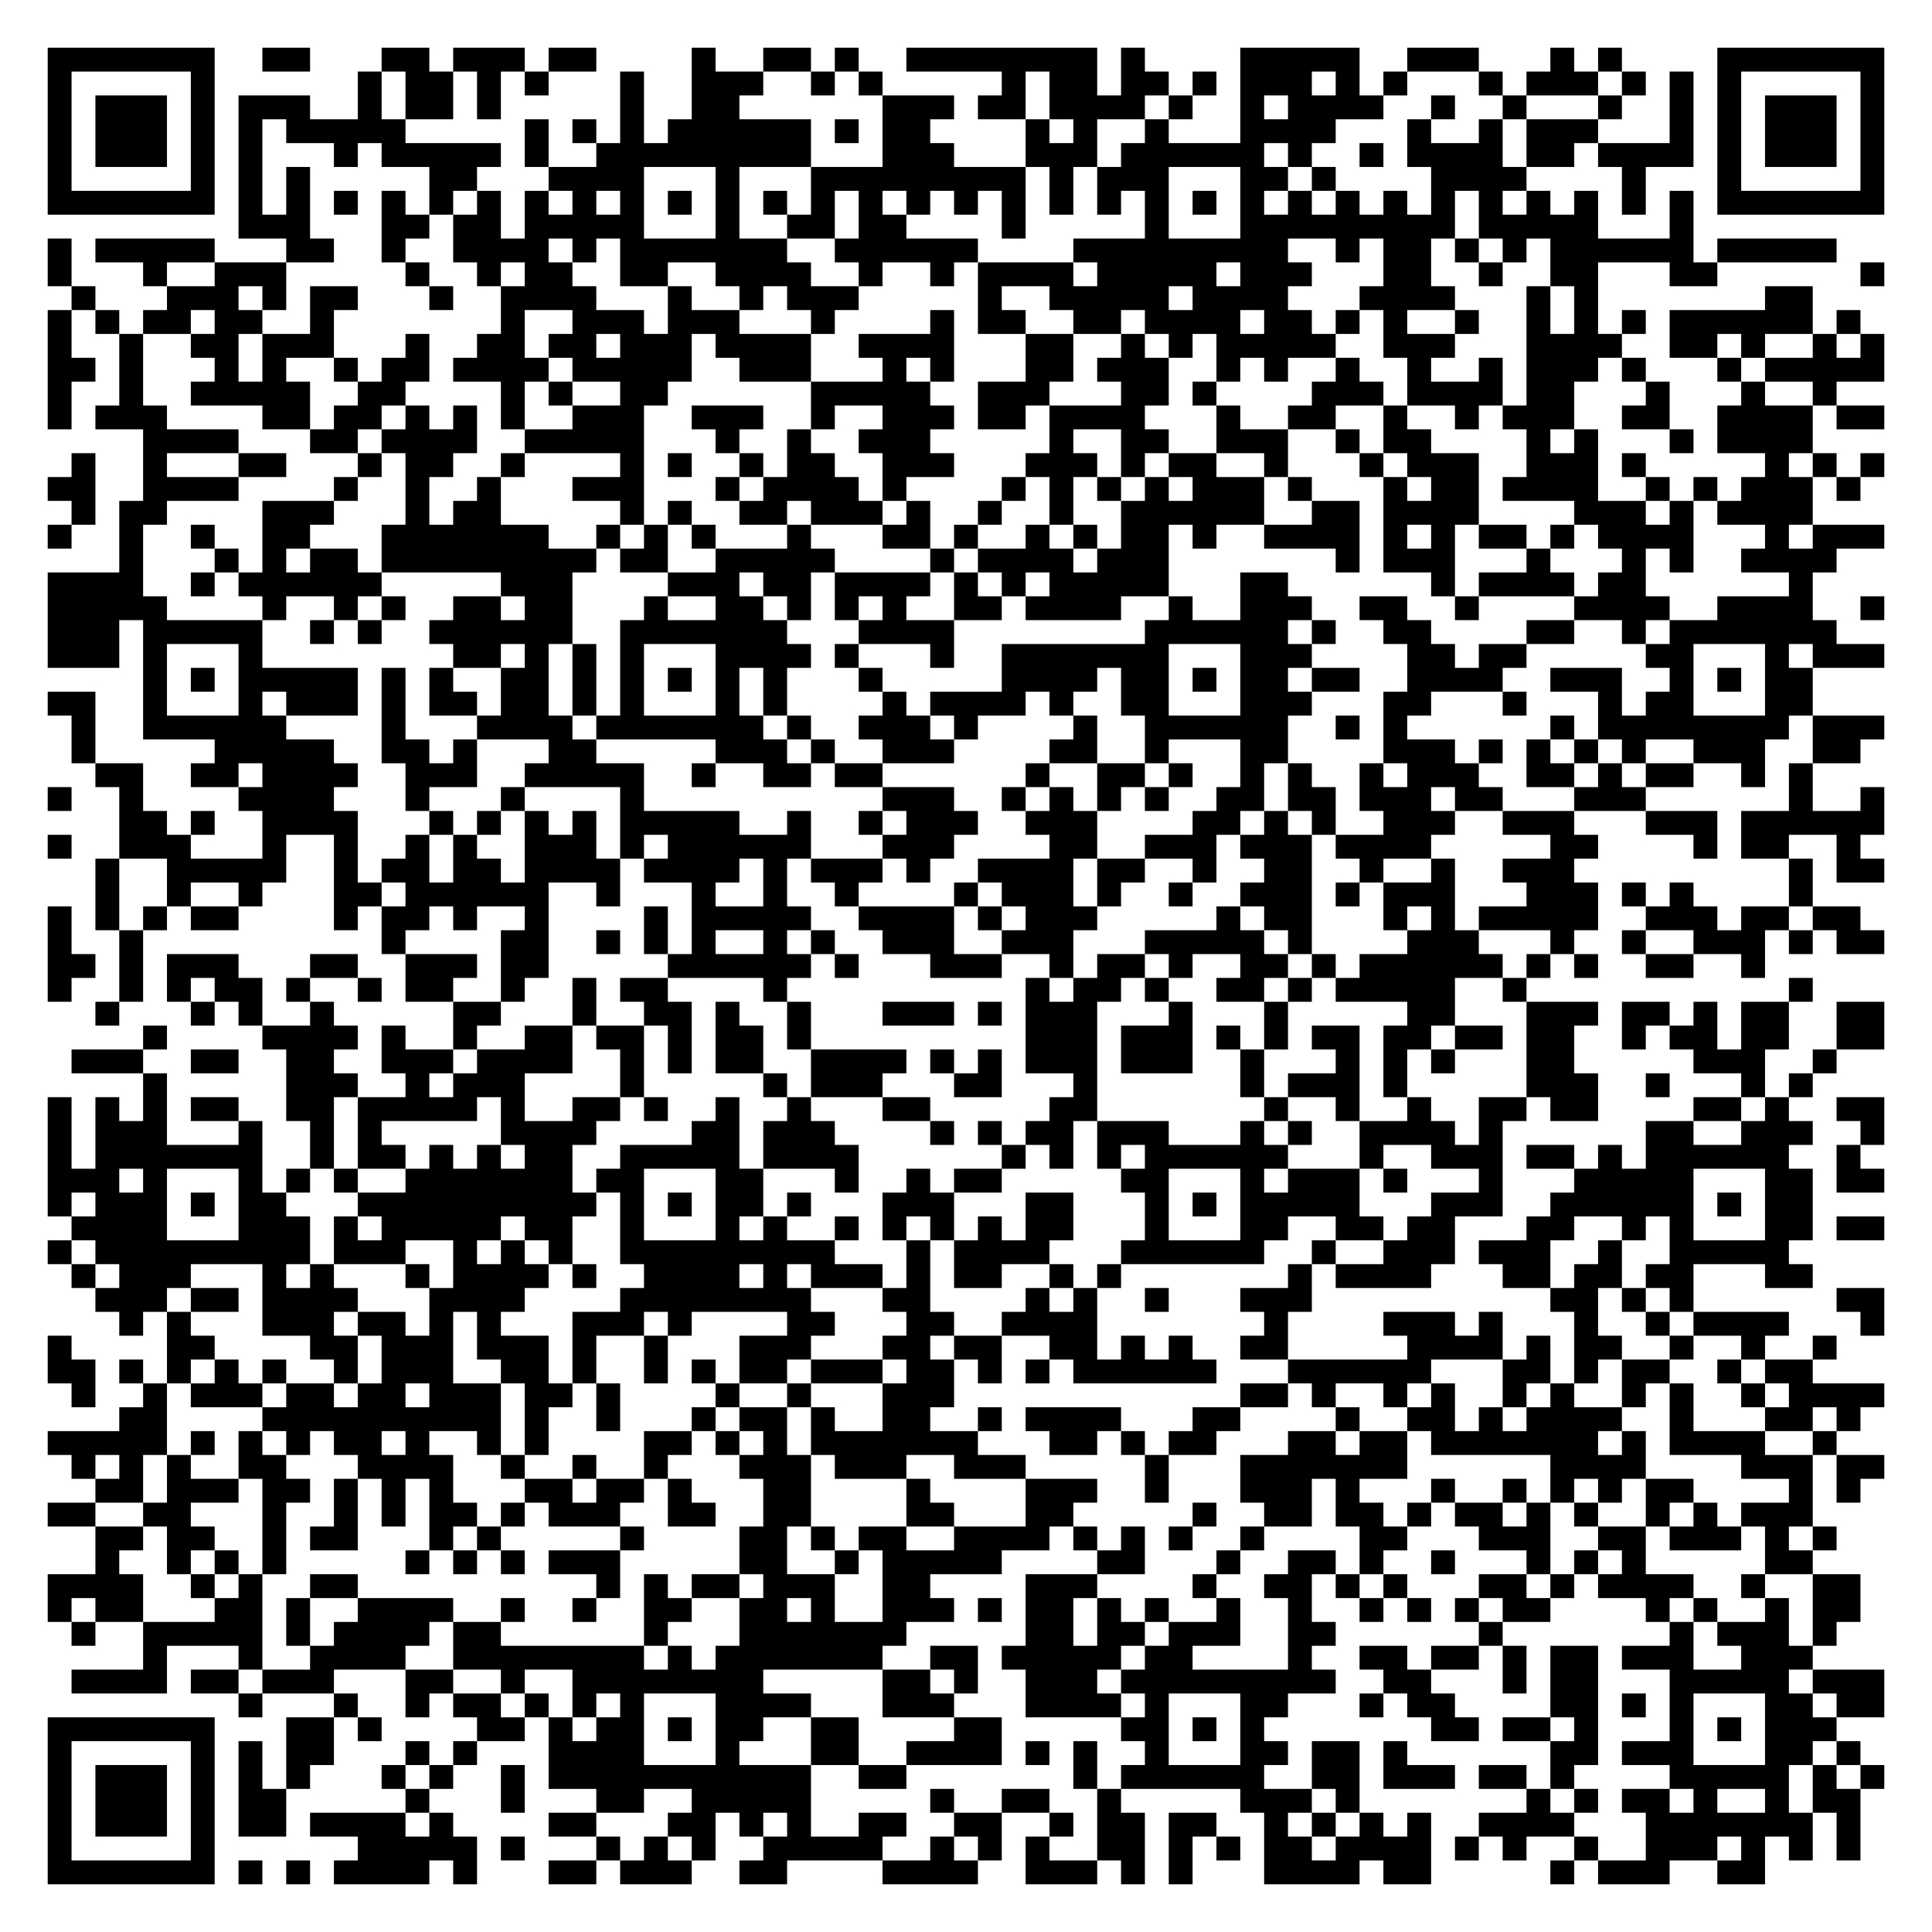
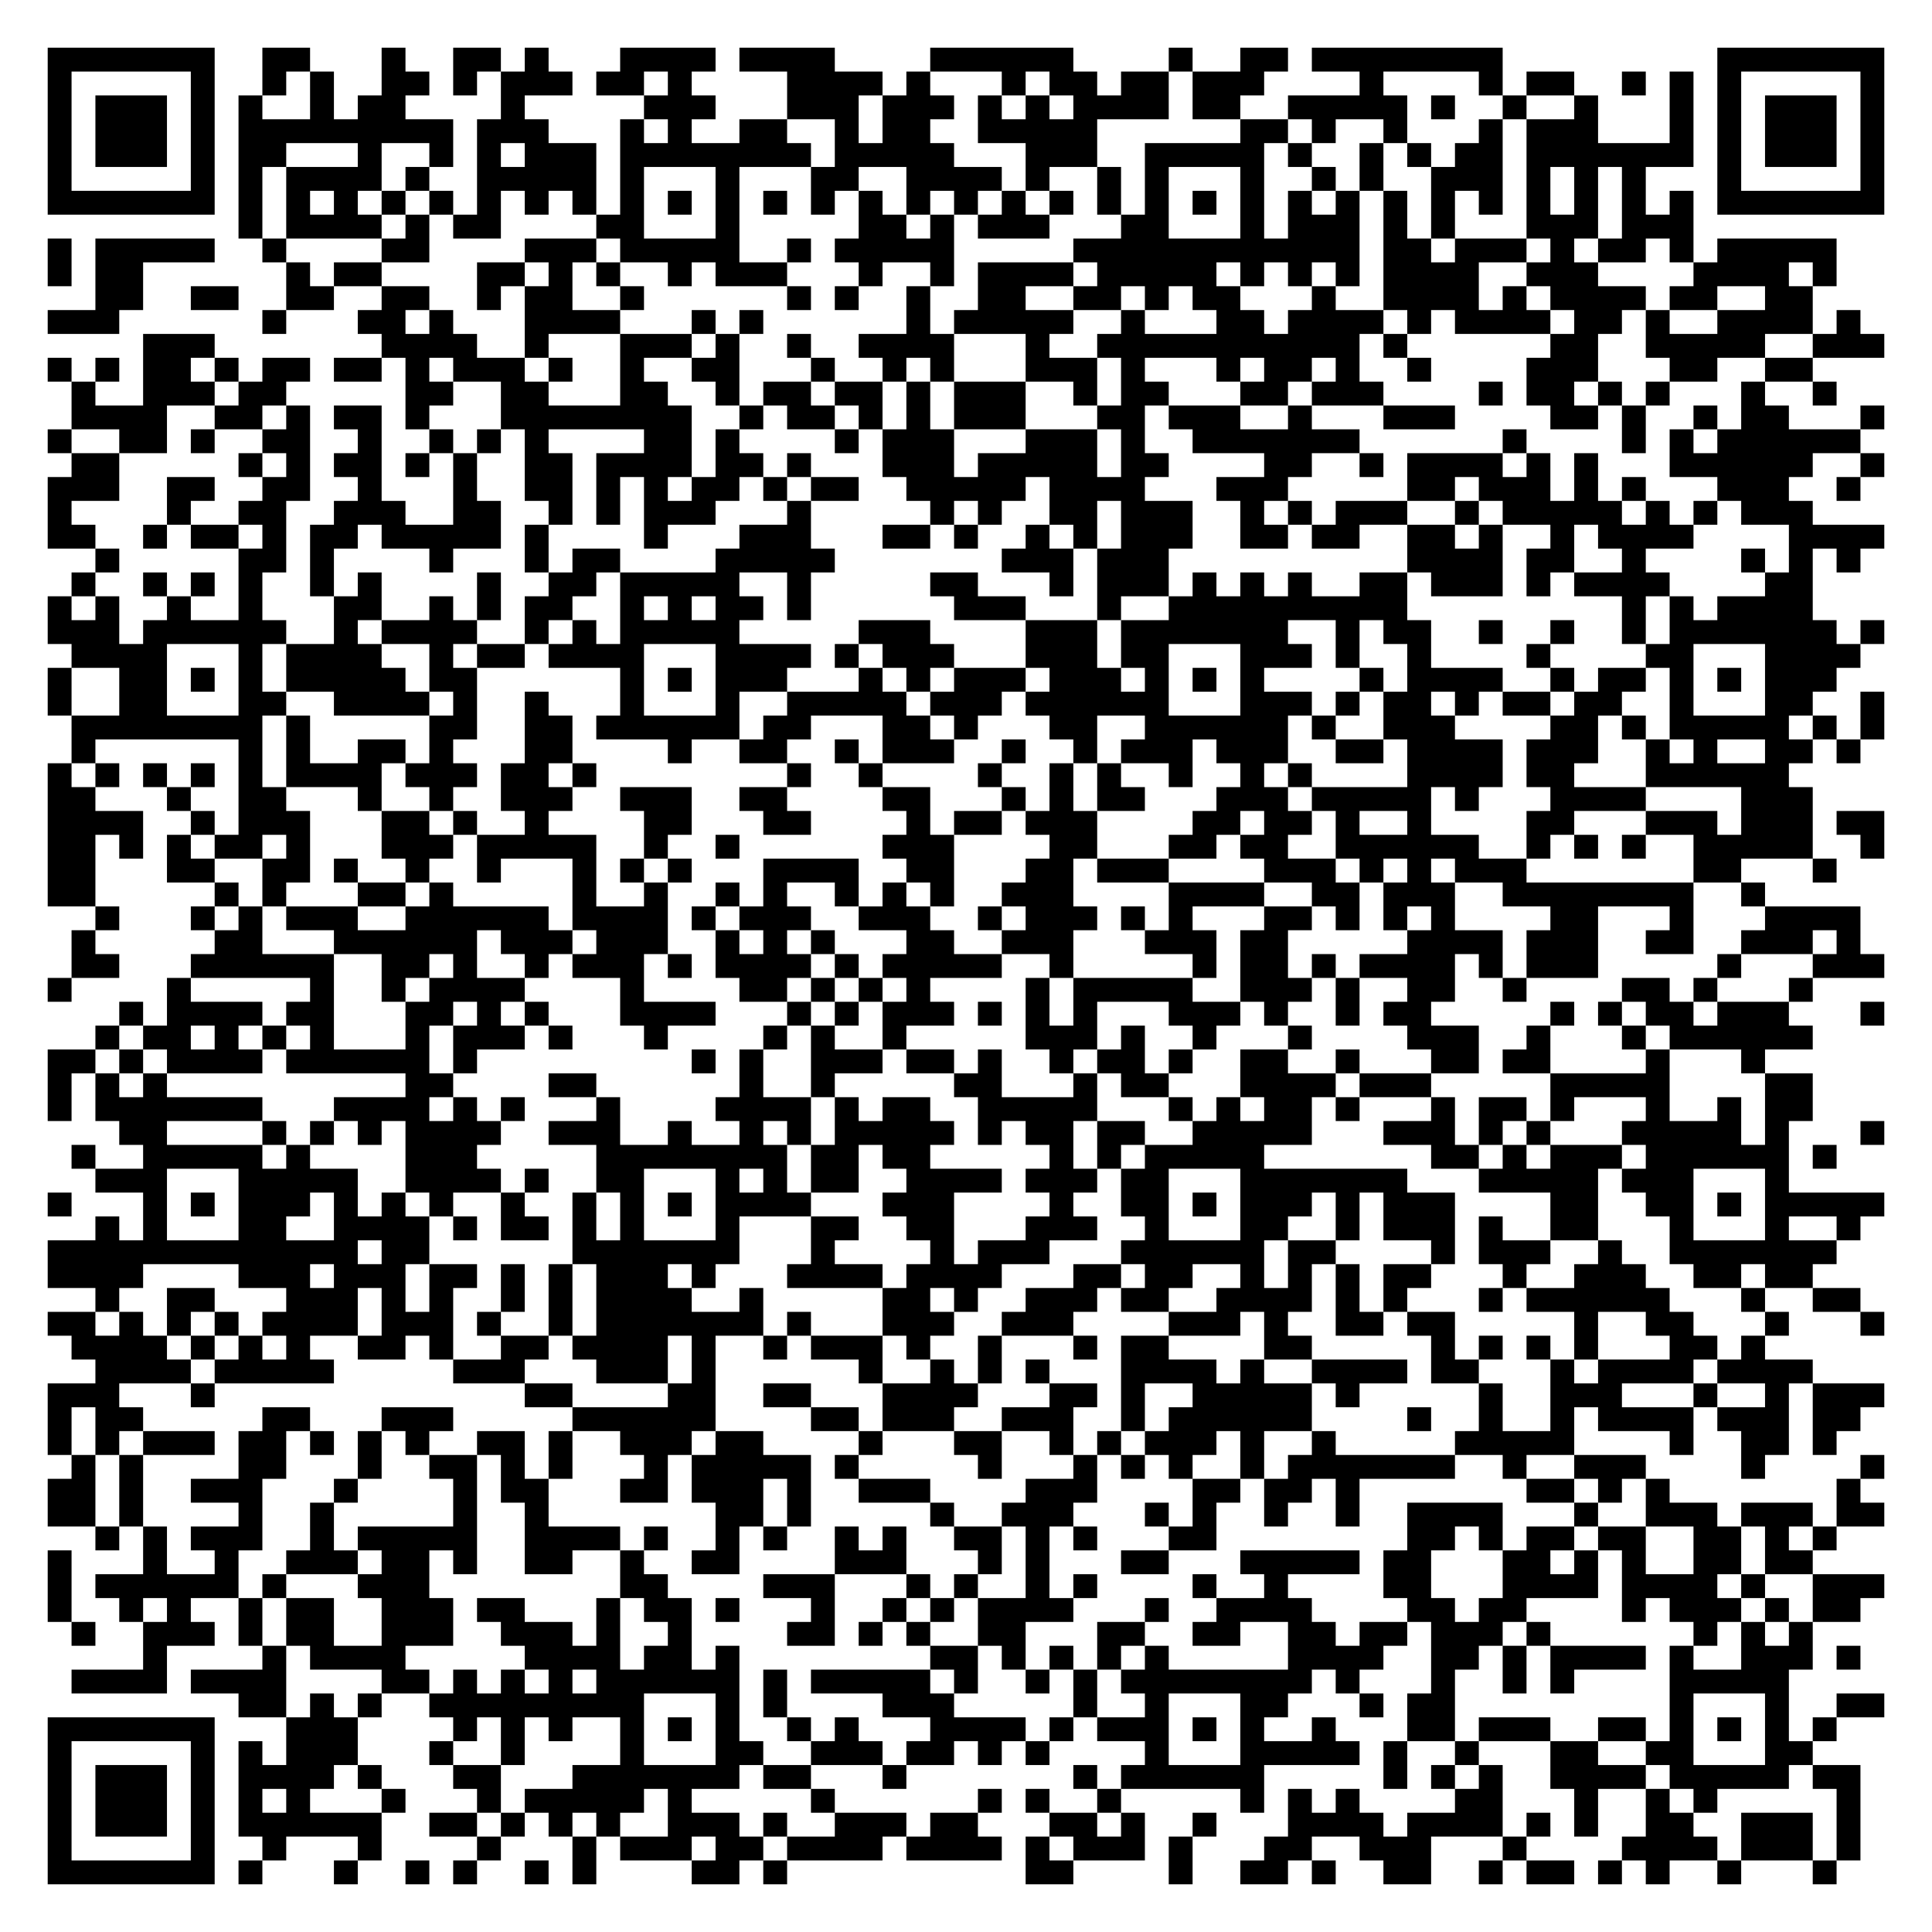
<svg xmlns="http://www.w3.org/2000/svg" width="324" height="324" class="segno">
  <g transform="scale(4)">
    <path fill="#fff" d="M0 0h81v81h-81z" />
-     <path class="qrline" stroke="#000" d="M2 2.5h7m2 0h2m3 0h2m1 0h3m1 0h2m4 0h1m2 0h2m1 0h1m2 0h8m1 0h1m4 0h5m2 0h3m3 0h1m1 0h1m4 0h7m-77 1h1m5 0h1m6 0h1m1 0h2m1 0h1m1 0h1m3 0h1m2 0h3m2 0h1m1 0h1m5 0h1m1 0h2m1 0h2m1 0h1m1 0h3m1 0h1m1 0h1m3 0h1m1 0h3m1 0h1m1 0h1m1 0h1m5 0h1m-77 1h1m1 0h3m1 0h1m1 0h3m2 0h1m1 0h2m1 0h1m5 0h1m2 0h2m6 0h3m1 0h2m1 0h4m1 0h1m2 0h1m1 0h4m2 0h1m2 0h1m3 0h1m2 0h1m1 0h1m1 0h3m1 0h1m-77 1h1m1 0h3m1 0h1m1 0h1m1 0h5m5 0h1m1 0h1m1 0h1m1 0h6m1 0h1m1 0h2m4 0h1m1 0h1m2 0h1m3 0h4m3 0h1m2 0h1m1 0h3m3 0h1m1 0h1m1 0h3m1 0h1m-77 1h1m1 0h3m1 0h1m1 0h1m3 0h1m1 0h5m1 0h1m2 0h9m3 0h3m3 0h3m1 0h6m1 0h1m2 0h1m1 0h4m1 0h2m1 0h4m1 0h1m1 0h3m1 0h1m-77 1h1m5 0h1m1 0h1m1 0h1m5 0h2m3 0h4m3 0h1m3 0h9m1 0h1m1 0h3m3 0h2m1 0h1m4 0h4m4 0h1m3 0h1m5 0h1m-77 1h7m1 0h1m1 0h1m1 0h1m1 0h1m1 0h1m1 0h1m1 0h1m1 0h1m1 0h1m1 0h1m1 0h1m1 0h1m1 0h1m1 0h1m1 0h1m1 0h1m1 0h1m1 0h1m1 0h1m1 0h1m1 0h1m1 0h1m1 0h1m1 0h1m1 0h1m1 0h1m1 0h1m1 0h1m1 0h1m1 0h1m1 0h1m1 0h7m-69 1h3m3 0h2m1 0h2m1 0h5m3 0h1m2 0h2m1 0h2m4 0h1m5 0h1m3 0h9m1 0h5m3 0h1m-69 1h1m1 0h5m3 0h2m2 0h1m2 0h4m1 0h1m1 0h7m2 0h6m4 0h9m2 0h1m1 0h2m1 0h1m1 0h1m1 0h6m1 0h5m-75 1h1m3 0h1m2 0h3m5 0h1m2 0h1m1 0h2m2 0h2m2 0h4m2 0h1m2 0h1m1 0h4m1 0h5m1 0h3m3 0h2m2 0h1m2 0h2m3 0h2m6 0h1m-76 1h1m3 0h3m1 0h1m1 0h2m3 0h1m2 0h4m3 0h1m2 0h1m1 0h3m5 0h1m2 0h5m1 0h4m3 0h4m3 0h1m1 0h1m7 0h2m-74 1h1m1 0h1m1 0h2m1 0h2m2 0h1m7 0h1m2 0h3m1 0h3m3 0h1m4 0h1m1 0h2m2 0h2m1 0h4m1 0h2m1 0h1m1 0h1m2 0h1m2 0h1m1 0h1m1 0h1m1 0h6m1 0h1m-76 1h1m2 0h1m2 0h2m1 0h3m3 0h1m2 0h2m1 0h2m1 0h3m1 0h4m2 0h4m3 0h2m2 0h1m1 0h1m1 0h5m2 0h3m3 0h4m2 0h2m1 0h1m2 0h1m1 0h1m-77 1h2m1 0h1m3 0h1m1 0h1m2 0h1m1 0h2m1 0h4m1 0h5m2 0h3m3 0h1m1 0h1m3 0h2m1 0h3m2 0h1m1 0h1m2 0h1m2 0h1m2 0h1m1 0h3m1 0h1m3 0h1m1 0h5m-77 1h1m2 0h1m2 0h5m2 0h2m4 0h1m1 0h1m2 0h2m6 0h5m2 0h3m3 0h2m1 0h1m4 0h3m1 0h4m1 0h2m3 0h1m3 0h1m2 0h1m-75 1h1m1 0h3m4 0h2m1 0h2m1 0h1m1 0h1m1 0h1m2 0h3m2 0h3m2 0h1m2 0h3m1 0h2m1 0h4m3 0h1m2 0h2m2 0h1m2 0h1m1 0h3m2 0h2m2 0h4m1 0h2m-73 1h4m3 0h2m1 0h4m2 0h5m3 0h1m2 0h1m2 0h3m5 0h1m2 0h2m2 0h3m2 0h1m1 0h2m4 0h1m1 0h1m3 0h1m1 0h4m-73 1h1m2 0h1m3 0h2m3 0h1m1 0h2m2 0h1m4 0h1m1 0h1m2 0h1m1 0h2m2 0h3m3 0h3m1 0h1m1 0h2m2 0h1m3 0h1m1 0h3m2 0h3m1 0h1m5 0h1m1 0h1m1 0h1m-77 1h2m2 0h4m4 0h1m2 0h1m2 0h1m3 0h3m3 0h1m1 0h4m1 0h1m4 0h1m1 0h1m1 0h1m1 0h1m1 0h3m1 0h1m3 0h1m1 0h2m1 0h4m2 0h1m1 0h1m1 0h3m1 0h1m-75 1h1m1 0h2m4 0h3m3 0h1m1 0h2m5 0h1m1 0h1m2 0h2m1 0h3m1 0h1m2 0h1m2 0h1m2 0h6m2 0h2m1 0h4m4 0h3m1 0h1m1 0h4m-74 1h1m2 0h1m2 0h1m2 0h2m3 0h7m2 0h1m1 0h1m1 0h1m3 0h1m3 0h2m1 0h1m2 0h1m1 0h1m1 0h2m1 0h1m2 0h4m1 0h1m1 0h1m1 0h2m1 0h1m1 0h4m3 0h1m1 0h3m-74 1h1m3 0h1m1 0h1m1 0h2m1 0h9m1 0h2m2 0h5m4 0h1m1 0h4m1 0h3m7 0h1m1 0h3m3 0h1m3 0h1m1 0h1m2 0h4m-75 1h4m2 0h1m1 0h6m5 0h3m4 0h3m1 0h2m1 0h4m1 0h1m1 0h1m1 0h5m3 0h2m6 0h1m1 0h4m1 0h2m6 0h1m-74 1h5m4 0h1m2 0h1m1 0h1m2 0h2m1 0h2m3 0h1m2 0h2m1 0h1m1 0h1m1 0h1m2 0h2m1 0h4m2 0h1m2 0h3m2 0h2m2 0h1m4 0h4m2 0h4m2 0h1m-77 1h3m1 0h5m2 0h1m1 0h1m2 0h6m2 0h7m3 0h4m8 0h6m1 0h1m2 0h2m4 0h2m2 0h1m1 0h7m-75 1h3m1 0h1m3 0h1m8 0h2m1 0h1m1 0h1m1 0h1m3 0h4m1 0h1m3 0h1m2 0h7m3 0h3m4 0h2m1 0h2m5 0h2m3 0h1m1 0h3m-73 1h1m1 0h1m1 0h5m1 0h1m1 0h1m2 0h2m1 0h1m1 0h1m1 0h1m1 0h1m1 0h1m3 0h1m5 0h4m1 0h2m1 0h1m1 0h2m1 0h2m2 0h4m2 0h3m2 0h1m1 0h1m1 0h2m-74 1h2m2 0h1m3 0h1m1 0h3m1 0h1m1 0h2m1 0h2m1 0h1m1 0h1m3 0h1m1 0h1m4 0h1m1 0h4m1 0h1m2 0h2m3 0h3m3 0h2m3 0h1m3 0h1m1 0h2m3 0h2m-73 1h1m2 0h6m4 0h1m3 0h4m1 0h7m1 0h1m2 0h3m1 0h1m4 0h1m2 0h6m2 0h1m1 0h1m6 0h1m1 0h8m1 0h3m-76 1h1m5 0h5m2 0h2m1 0h1m3 0h2m5 0h3m1 0h1m2 0h3m4 0h2m2 0h1m3 0h2m4 0h3m1 0h1m1 0h1m1 0h1m1 0h1m2 0h3m2 0h2m-74 1h2m2 0h2m1 0h4m2 0h3m2 0h5m2 0h1m2 0h2m1 0h2m6 0h1m2 0h2m1 0h1m2 0h1m1 0h1m2 0h1m1 0h3m2 0h2m1 0h1m1 0h2m2 0h1m1 0h1m-74 1h1m2 0h1m4 0h4m3 0h1m3 0h1m4 0h1m10 0h3m2 0h1m1 0h1m1 0h1m1 0h1m2 0h2m1 0h2m1 0h3m1 0h2m3 0h3m6 0h1m2 0h1m-74 1h2m1 0h1m2 0h4m3 0h1m1 0h1m1 0h1m1 0h1m1 0h5m2 0h1m2 0h1m1 0h3m2 0h3m4 0h2m1 0h1m1 0h1m2 0h3m2 0h3m3 0h3m1 0h6m-77 1h1m2 0h3m3 0h1m2 0h1m2 0h1m1 0h1m2 0h3m1 0h1m1 0h6m3 0h3m4 0h2m2 0h3m1 0h3m1 0h4m5 0h2m4 0h1m1 0h2m2 0h1m-74 1h1m2 0h5m2 0h1m1 0h2m1 0h2m1 0h4m1 0h4m1 0h1m1 0h3m1 0h1m2 0h4m1 0h2m2 0h1m2 0h2m2 0h1m2 0h1m2 0h3m9 0h1m1 0h2m-75 1h1m2 0h1m2 0h1m3 0h2m1 0h6m2 0h1m3 0h1m2 0h1m2 0h1m4 0h1m1 0h3m1 0h1m2 0h1m2 0h3m1 0h1m1 0h3m3 0h3m1 0h1m1 0h1m4 0h1m-74 1h1m1 0h1m1 0h1m1 0h2m4 0h1m1 0h2m1 0h1m2 0h1m4 0h1m1 0h5m2 0h4m1 0h1m1 0h3m5 0h1m1 0h2m3 0h1m1 0h1m1 0h5m2 0h3m1 0h2m1 0h2m-76 1h1m2 0h1m10 0h1m4 0h2m2 0h1m1 0h1m1 0h1m2 0h1m1 0h1m2 0h3m2 0h3m3 0h5m1 0h1m4 0h3m3 0h1m2 0h1m2 0h3m1 0h1m1 0h2m-77 1h2m1 0h1m1 0h3m3 0h2m2 0h3m1 0h2m5 0h6m1 0h1m3 0h3m2 0h1m1 0h2m1 0h1m2 0h2m1 0h1m1 0h6m1 0h1m1 0h1m2 0h2m2 0h1m-72 1h1m2 0h1m1 0h1m1 0h2m1 0h1m2 0h1m1 0h2m2 0h1m2 0h1m1 0h2m4 0h1m10 0h1m1 0h2m1 0h1m2 0h2m1 0h1m1 0h5m2 0h1m11 0h1m-72 1h1m3 0h1m1 0h1m2 0h1m5 0h2m3 0h1m2 0h2m1 0h1m2 0h1m3 0h3m1 0h1m1 0h3m3 0h1m3 0h1m5 0h2m3 0h3m1 0h2m1 0h1m1 0h2m2 0h2m-73 1h1m4 0h4m1 0h1m2 0h1m2 0h2m1 0h2m1 0h1m1 0h2m1 0h1m9 0h3m1 0h3m1 0h1m1 0h1m1 0h2m1 0h2m1 0h2m1 0h2m2 0h1m1 0h2m1 0h2m2 0h2m-76 1h3m2 0h2m2 0h2m2 0h3m1 0h4m2 0h1m1 0h1m1 0h2m2 0h4m1 0h1m1 0h1m1 0h3m1 0h3m2 0h1m3 0h1m1 0h1m1 0h1m3 0h2m5 0h3m2 0h1m-71 1h1m5 0h3m2 0h1m1 0h3m4 0h1m5 0h1m1 0h3m3 0h2m3 0h1m6 0h1m1 0h3m1 0h1m5 0h3m2 0h1m3 0h1m1 0h1m-74 1h1m1 0h1m1 0h1m1 0h2m2 0h2m1 0h5m1 0h1m2 0h2m1 0h1m2 0h1m2 0h1m3 0h2m5 0h2m7 0h1m2 0h1m2 0h1m2 0h2m1 0h2m4 0h2m1 0h1m2 0h2m-77 1h1m1 0h3m3 0h1m2 0h1m1 0h1m5 0h4m4 0h2m1 0h3m4 0h1m1 0h1m1 0h2m1 0h3m3 0h1m1 0h1m2 0h4m1 0h1m6 0h2m2 0h3m2 0h1m-77 1h1m1 0h7m2 0h1m1 0h2m1 0h1m1 0h1m1 0h2m2 0h5m1 0h4m6 0h1m1 0h1m1 0h1m1 0h6m3 0h1m2 0h3m1 0h2m1 0h1m1 0h6m2 0h1m-76 1h3m1 0h1m3 0h1m1 0h1m1 0h1m2 0h7m1 0h2m3 0h2m3 0h1m2 0h1m1 0h2m5 0h2m3 0h1m1 0h3m1 0h1m3 0h1m3 0h5m3 0h2m1 0h2m-77 1h1m1 0h3m1 0h1m1 0h2m3 0h10m1 0h1m1 0h1m1 0h2m1 0h1m3 0h3m3 0h2m3 0h1m1 0h1m1 0h5m3 0h3m2 0h6m1 0h1m1 0h2m-73 1h4m3 0h3m1 0h1m1 0h5m1 0h2m2 0h1m3 0h1m1 0h1m2 0h1m1 0h1m1 0h1m1 0h1m1 0h2m3 0h1m3 0h2m2 0h2m1 0h2m3 0h2m2 0h1m1 0h1m3 0h2m1 0h2m-77 1h1m1 0h9m1 0h3m2 0h1m1 0h1m1 0h1m2 0h9m3 0h1m1 0h4m3 0h6m2 0h1m2 0h3m1 0h3m2 0h1m2 0h5m-72 1h1m1 0h3m3 0h1m1 0h1m3 0h1m1 0h4m1 0h1m2 0h4m1 0h1m1 0h3m1 0h1m1 0h2m2 0h1m1 0h1m7 0h1m1 0h4m3 0h2m1 0h2m1 0h2m3 0h2m-72 1h3m1 0h2m1 0h4m3 0h4m4 0h8m3 0h2m4 0h1m1 0h1m2 0h1m3 0h3m10 0h2m1 0h1m1 0h1m6 0h2m-74 1h1m1 0h1m3 0h3m1 0h2m1 0h1m1 0h1m3 0h3m1 0h1m4 0h2m3 0h2m2 0h4m7 0h1m4 0h3m1 0h1m3 0h1m2 0h1m1 0h4m3 0h1m-77 1h1m4 0h2m4 0h2m1 0h3m1 0h3m1 0h1m2 0h1m3 0h3m3 0h2m1 0h2m2 0h2m1 0h1m1 0h1m2 0h2m5 0h4m1 0h1m1 0h2m2 0h1m2 0h1m2 0h1m-75 1h2m1 0h1m1 0h1m1 0h1m1 0h1m2 0h1m1 0h3m2 0h2m1 0h1m2 0h1m1 0h1m1 0h2m1 0h3m1 0h2m1 0h1m1 0h1m1 0h6m3 0h6m3 0h2m1 0h1m1 0h2m2 0h1m1 0h2m-73 1h1m2 0h1m1 0h3m1 0h2m1 0h2m1 0h3m1 0h2m1 0h1m4 0h1m2 0h1m3 0h3m12 0h2m1 0h1m2 0h1m1 0h1m2 0h1m1 0h1m2 0h1m1 0h1m2 0h1m1 0h4m-74 1h2m4 0h10m1 0h1m2 0h1m3 0h1m1 0h2m1 0h1m2 0h2m2 0h1m1 0h4m3 0h2m4 0h1m2 0h2m1 0h1m1 0h4m2 0h1m3 0h2m1 0h1m-76 1h5m1 0h1m1 0h1m1 0h1m1 0h2m1 0h1m2 0h1m1 0h1m4 0h2m1 0h1m1 0h1m1 0h7m3 0h2m1 0h1m1 0h2m3 0h2m1 0h2m1 0h7m1 0h1m1 0h4m2 0h1m-74 1h1m1 0h1m1 0h1m2 0h2m3 0h4m2 0h1m2 0h1m2 0h1m3 0h3m1 0h3m2 0h3m5 0h1m3 0h7m6 0h4m4 0h3m1 0h2m-75 1h2m1 0h3m1 0h2m1 0h1m1 0h1m1 0h1m3 0h2m1 0h2m1 0h1m3 0h2m4 0h1m4 0h3m2 0h1m3 0h3m1 0h1m3 0h1m2 0h1m1 0h1m1 0h1m1 0h2m4 0h1m1 0h1m-76 1h2m2 0h2m3 0h1m2 0h1m1 0h1m1 0h2m1 0h1m1 0h3m2 0h2m2 0h2m4 0h2m3 0h2m5 0h1m2 0h2m1 0h2m1 0h1m1 0h2m1 0h1m1 0h1m2 0h1m1 0h1m1 0h3m-72 1h2m1 0h2m2 0h1m1 0h2m3 0h1m1 0h1m5 0h1m4 0h2m1 0h1m1 0h2m2 0h4m1 0h1m1 0h1m1 0h1m2 0h1m4 0h2m3 0h3m2 0h2m1 0h3m1 0h1m1 0h1m-73 1h1m2 0h1m1 0h1m1 0h1m5 0h1m1 0h1m1 0h1m1 0h3m5 0h2m2 0h1m1 0h5m4 0h2m3 0h1m2 0h2m1 0h1m2 0h1m3 0h1m1 0h1m1 0h1m5 0h2m-74 1h4m2 0h1m1 0h1m2 0h2m10 0h1m1 0h1m1 0h2m1 0h3m2 0h2m4 0h3m4 0h1m2 0h2m1 0h1m1 0h1m3 0h2m1 0h1m1 0h4m2 0h1m2 0h2m-76 1h1m1 0h2m3 0h2m1 0h1m2 0h4m2 0h1m2 0h1m2 0h2m2 0h2m1 0h1m2 0h3m1 0h1m1 0h2m1 0h1m1 0h1m2 0h1m2 0h1m2 0h1m1 0h1m1 0h1m1 0h2m4 0h1m1 0h1m2 0h1m1 0h2m-75 1h1m2 0h5m1 0h1m1 0h4m1 0h2m6 0h1m3 0h7m5 0h2m1 0h2m1 0h3m2 0h2m6 0h1m7 0h1m1 0h3m1 0h1m-71 1h1m3 0h1m2 0h4m2 0h8m1 0h1m1 0h7m2 0h2m1 0h5m1 0h2m4 0h1m2 0h2m1 0h2m1 0h1m1 0h2m1 0h3m2 0h3m-73 1h4m1 0h2m1 0h3m3 0h2m2 0h1m2 0h8m5 0h2m1 0h1m2 0h3m1 0h9m2 0h2m3 0h1m1 0h2m3 0h5m1 0h3m-69 1h1m3 0h1m2 0h1m1 0h2m1 0h1m1 0h1m1 0h1m3 0h4m3 0h3m3 0h4m1 0h1m3 0h2m3 0h1m1 0h2m4 0h2m1 0h1m1 0h1m3 0h2m1 0h2m-77 1h7m3 0h2m1 0h1m4 0h2m1 0h1m1 0h2m1 0h1m1 0h2m2 0h2m4 0h2m5 0h2m1 0h1m1 0h1m7 0h2m1 0h2m1 0h1m3 0h1m1 0h1m1 0h3m-75 1h1m5 0h1m1 0h1m1 0h2m3 0h1m1 0h1m3 0h4m3 0h1m3 0h2m2 0h4m1 0h1m1 0h1m2 0h1m3 0h2m1 0h2m1 0h1m6 0h2m1 0h3m3 0h2m1 0h1m-76 1h1m1 0h3m1 0h1m1 0h1m1 0h1m3 0h1m1 0h1m2 0h1m1 0h11m2 0h2m7 0h1m1 0h6m2 0h2m1 0h3m1 0h2m1 0h1m4 0h5m1 0h1m1 0h1m-77 1h1m1 0h3m1 0h1m1 0h2m5 0h1m3 0h1m3 0h2m2 0h5m5 0h1m2 0h2m2 0h1m5 0h3m1 0h1m7 0h1m1 0h1m1 0h2m1 0h1m2 0h1m1 0h2m-76 1h1m1 0h3m1 0h1m1 0h2m1 0h4m1 0h1m4 0h2m3 0h2m1 0h1m1 0h1m2 0h2m2 0h2m2 0h1m1 0h2m1 0h2m2 0h1m1 0h1m1 0h1m1 0h1m2 0h4m3 0h7m1 0h1m-76 1h1m5 0h1m6 0h5m1 0h1m3 0h1m1 0h1m1 0h1m2 0h5m2 0h1m1 0h1m1 0h1m2 0h2m1 0h1m1 0h1m1 0h2m1 0h4m1 0h1m1 0h1m2 0h1m2 0h3m1 0h1m1 0h1m1 0h1m-76 1h7m1 0h1m1 0h1m1 0h4m1 0h1m3 0h2m1 0h3m2 0h2m4 0h4m2 0h3m1 0h1m1 0h1m3 0h4m1 0h2m5 0h1m1 0h3m2 0h2" />
+     <path class="qrline" stroke="#000" d="M2 2.5h7m2 0h2m3 0h1m2 0h2m1 0h1m3 0h4m1 0h4m4 0h6m4 0h1m2 0h2m1 0h8m9 0h7m-77 1h1m5 0h1m2 0h1m1 0h1m2 0h2m1 0h1m1 0h3m1 0h2m1 0h1m4 0h4m1 0h1m3 0h1m1 0h2m1 0h2m1 0h3m4 0h1m4 0h1m1 0h2m2 0h1m1 0h1m1 0h1m5 0h1m-77 1h1m1 0h3m1 0h1m1 0h1m2 0h1m1 0h2m4 0h1m5 0h3m3 0h3m1 0h3m1 0h1m1 0h1m1 0h4m1 0h2m2 0h5m1 0h1m2 0h1m2 0h1m3 0h1m1 0h1m1 0h3m1 0h1m-77 1h1m1 0h3m1 0h1m1 0h9m1 0h3m3 0h1m1 0h1m2 0h2m2 0h1m1 0h2m2 0h5m6 0h2m1 0h1m2 0h1m3 0h1m1 0h3m3 0h1m1 0h1m1 0h3m1 0h1m-77 1h1m1 0h3m1 0h1m1 0h2m3 0h1m2 0h1m1 0h1m1 0h3m1 0h8m1 0h5m3 0h3m2 0h5m1 0h1m2 0h1m1 0h1m1 0h2m1 0h7m1 0h1m1 0h3m1 0h1m-77 1h1m5 0h1m1 0h1m1 0h4m1 0h1m2 0h5m1 0h1m3 0h1m3 0h2m2 0h4m1 0h1m2 0h1m1 0h1m3 0h1m2 0h1m1 0h1m2 0h3m1 0h1m1 0h1m1 0h1m3 0h1m5 0h1m-77 1h7m1 0h1m1 0h1m1 0h1m1 0h1m1 0h1m1 0h1m1 0h1m1 0h1m1 0h1m1 0h1m1 0h1m1 0h1m1 0h1m1 0h1m1 0h1m1 0h1m1 0h1m1 0h1m1 0h1m1 0h1m1 0h1m1 0h1m1 0h1m1 0h1m1 0h1m1 0h1m1 0h1m1 0h1m1 0h1m1 0h1m1 0h1m1 0h7m-69 1h1m1 0h4m1 0h1m1 0h2m4 0h2m3 0h1m5 0h2m1 0h1m1 0h3m3 0h2m3 0h1m1 0h3m1 0h1m1 0h1m3 0h3m1 0h3m-69 1h1m1 0h5m2 0h1m4 0h2m4 0h3m1 0h5m2 0h1m1 0h5m5 0h12m1 0h2m1 0h3m1 0h1m1 0h2m1 0h1m1 0h5m-75 1h1m1 0h2m6 0h1m1 0h2m4 0h2m1 0h1m1 0h1m2 0h1m1 0h3m3 0h1m2 0h1m1 0h4m1 0h5m1 0h1m1 0h1m1 0h1m1 0h4m2 0h3m4 0h4m1 0h1m-73 1h2m2 0h2m2 0h2m2 0h2m2 0h1m1 0h2m2 0h1m6 0h1m1 0h1m2 0h1m2 0h2m2 0h2m1 0h1m1 0h2m3 0h1m2 0h4m1 0h1m1 0h4m1 0h2m2 0h2m-74 1h3m6 0h1m3 0h2m1 0h1m3 0h4m3 0h1m1 0h1m6 0h1m1 0h5m2 0h1m3 0h2m1 0h4m1 0h1m1 0h4m1 0h2m1 0h1m2 0h4m1 0h1m-72 1h3m7 0h4m2 0h1m3 0h3m1 0h1m2 0h1m2 0h4m3 0h1m2 0h11m1 0h1m6 0h2m2 0h5m2 0h3m-77 1h1m1 0h1m1 0h2m1 0h1m1 0h2m1 0h2m1 0h1m1 0h3m1 0h1m2 0h1m2 0h2m3 0h1m2 0h1m1 0h1m3 0h3m1 0h1m3 0h1m1 0h2m1 0h1m2 0h1m4 0h3m3 0h2m2 0h2m-73 1h1m2 0h3m1 0h2m5 0h2m2 0h2m3 0h2m2 0h1m1 0h2m1 0h2m1 0h1m1 0h3m2 0h1m1 0h2m3 0h2m1 0h3m4 0h1m1 0h2m1 0h1m1 0h1m3 0h1m2 0h1m-74 1h4m2 0h2m1 0h1m1 0h2m1 0h1m3 0h8m2 0h1m1 0h2m1 0h1m1 0h1m1 0h3m3 0h2m1 0h3m2 0h1m3 0h3m4 0h2m1 0h1m2 0h1m1 0h2m3 0h1m-77 1h1m2 0h2m1 0h1m2 0h2m2 0h1m2 0h1m1 0h1m1 0h1m4 0h2m1 0h1m4 0h1m1 0h3m3 0h3m1 0h1m2 0h7m6 0h1m4 0h1m1 0h1m1 0h6m-75 1h2m5 0h1m1 0h1m1 0h2m1 0h1m1 0h1m2 0h2m1 0h4m1 0h2m1 0h1m3 0h3m1 0h5m1 0h2m4 0h2m2 0h1m1 0h4m1 0h1m1 0h1m3 0h6m2 0h1m-77 1h3m2 0h2m2 0h2m2 0h1m3 0h1m2 0h2m1 0h1m1 0h1m1 0h2m1 0h1m1 0h2m2 0h5m1 0h4m3 0h3m5 0h2m1 0h3m1 0h1m1 0h1m3 0h3m2 0h1m-76 1h1m4 0h1m2 0h2m2 0h3m2 0h2m2 0h1m1 0h1m1 0h3m3 0h1m5 0h1m1 0h1m2 0h2m1 0h3m2 0h1m1 0h1m1 0h3m2 0h1m1 0h5m1 0h1m1 0h1m1 0h3m-74 1h2m2 0h1m1 0h2m1 0h1m1 0h2m1 0h5m1 0h1m4 0h1m3 0h3m3 0h2m1 0h1m2 0h1m1 0h1m1 0h3m2 0h2m1 0h2m2 0h2m1 0h1m2 0h1m1 0h4m4 0h4m-75 1h1m5 0h2m1 0h1m4 0h1m3 0h1m1 0h2m4 0h5m7 0h3m1 0h3m10 0h4m1 0h2m2 0h1m4 0h1m1 0h1m1 0h1m-75 1h1m2 0h1m1 0h1m1 0h1m2 0h1m1 0h1m4 0h1m2 0h2m1 0h5m2 0h1m5 0h2m3 0h1m1 0h3m1 0h1m1 0h1m1 0h1m2 0h2m1 0h3m1 0h1m1 0h4m4 0h2m-74 1h1m1 0h1m2 0h1m2 0h1m3 0h2m2 0h1m1 0h1m1 0h2m2 0h1m1 0h1m1 0h2m1 0h1m6 0h3m3 0h1m2 0h10m9 0h1m1 0h1m1 0h4m-74 1h3m1 0h6m2 0h1m1 0h4m2 0h1m1 0h1m1 0h5m5 0h3m4 0h3m1 0h7m2 0h1m1 0h2m2 0h1m2 0h1m2 0h1m1 0h7m1 0h1m-76 1h4m3 0h1m1 0h4m2 0h1m1 0h2m1 0h4m3 0h4m1 0h1m1 0h3m3 0h3m1 0h2m3 0h3m1 0h1m2 0h1m4 0h1m4 0h2m3 0h4m-76 1h1m2 0h2m1 0h1m1 0h1m1 0h5m1 0h2m6 0h1m1 0h1m1 0h3m3 0h1m1 0h1m1 0h3m1 0h3m1 0h1m1 0h1m1 0h1m4 0h1m1 0h4m2 0h1m1 0h2m1 0h1m1 0h1m1 0h3m-75 1h1m2 0h2m3 0h2m2 0h4m1 0h1m2 0h1m3 0h1m3 0h1m2 0h5m1 0h3m1 0h6m3 0h3m1 0h1m1 0h2m1 0h1m1 0h2m1 0h2m2 0h1m3 0h2m2 0h1m-76 1h8m1 0h1m5 0h2m2 0h2m1 0h6m1 0h2m3 0h2m1 0h1m3 0h2m2 0h6m1 0h1m2 0h3m4 0h2m1 0h1m1 0h5m1 0h1m1 0h1m-76 1h1m6 0h1m1 0h1m2 0h2m1 0h1m3 0h2m4 0h1m2 0h2m2 0h1m1 0h3m2 0h1m2 0h1m1 0h3m1 0h3m2 0h2m1 0h4m1 0h3m2 0h1m1 0h1m2 0h2m1 0h1m-76 1h1m1 0h1m1 0h1m1 0h1m1 0h1m1 0h4m1 0h3m1 0h2m1 0h1m8 0h1m2 0h1m4 0h1m2 0h1m1 0h1m2 0h1m2 0h1m1 0h1m4 0h4m1 0h2m3 0h6m-73 1h2m3 0h1m2 0h2m3 0h1m2 0h1m2 0h3m2 0h3m2 0h2m4 0h2m3 0h1m1 0h1m1 0h2m3 0h3m1 0h5m1 0h1m3 0h4m4 0h3m-74 1h4m2 0h1m1 0h3m3 0h2m1 0h1m2 0h1m4 0h2m3 0h2m4 0h1m1 0h2m1 0h3m4 0h2m1 0h2m1 0h1m2 0h1m4 0h2m3 0h3m1 0h3m1 0h2m-77 1h2m1 0h1m1 0h1m1 0h2m1 0h1m3 0h3m1 0h5m2 0h1m2 0h1m6 0h3m4 0h2m3 0h2m1 0h2m2 0h6m2 0h1m1 0h1m1 0h1m2 0h5m2 0h1m-77 1h2m3 0h2m2 0h2m1 0h1m2 0h1m2 0h1m3 0h1m1 0h1m1 0h1m3 0h4m2 0h2m3 0h2m1 0h3m4 0h3m1 0h1m1 0h1m1 0h3m7 0h2m3 0h1m-75 1h2m5 0h1m1 0h1m3 0h2m1 0h1m5 0h1m2 0h1m2 0h1m1 0h1m2 0h1m1 0h1m1 0h1m2 0h3m4 0h4m2 0h2m1 0h3m2 0h8m2 0h1m-70 1h1m3 0h1m1 0h1m1 0h3m2 0h6m1 0h4m1 0h1m1 0h3m2 0h3m2 0h1m1 0h3m1 0h1m1 0h1m3 0h2m1 0h1m1 0h1m1 0h1m4 0h2m3 0h1m3 0h4m-75 1h1m5 0h2m3 0h6m1 0h3m1 0h3m2 0h1m1 0h1m1 0h1m3 0h2m2 0h3m3 0h3m1 0h2m5 0h4m1 0h3m2 0h2m2 0h3m1 0h1m-75 1h2m3 0h6m2 0h2m1 0h1m2 0h1m1 0h3m1 0h1m1 0h4m1 0h1m1 0h5m2 0h1m5 0h1m1 0h2m1 0h1m1 0h4m1 0h1m1 0h3m5 0h1m3 0h3m-77 1h1m4 0h1m5 0h1m2 0h1m1 0h4m4 0h1m4 0h2m1 0h1m1 0h1m1 0h1m4 0h1m1 0h5m2 0h3m1 0h1m2 0h2m2 0h1m4 0h2m1 0h1m3 0h1m-71 1h1m1 0h4m1 0h2m3 0h2m1 0h1m1 0h1m3 0h4m3 0h1m1 0h1m1 0h3m1 0h1m1 0h1m1 0h1m3 0h3m1 0h1m2 0h1m1 0h2m5 0h1m1 0h1m1 0h2m1 0h3m3 0h1m-75 1h1m1 0h2m1 0h1m1 0h1m1 0h1m3 0h1m1 0h3m1 0h1m3 0h1m4 0h1m1 0h1m2 0h1m5 0h3m1 0h1m2 0h1m3 0h1m4 0h3m2 0h1m3 0h1m1 0h6m-74 1h2m1 0h1m1 0h4m1 0h6m1 0h1m9 0h1m1 0h1m2 0h3m1 0h2m1 0h1m2 0h1m1 0h2m1 0h1m2 0h2m2 0h1m3 0h2m1 0h2m4 0h1m3 0h1m-72 1h1m1 0h1m1 0h1m10 0h2m4 0h2m6 0h1m2 0h1m5 0h2m3 0h1m1 0h2m3 0h4m1 0h3m5 0h5m4 0h2m-74 1h1m1 0h7m3 0h4m1 0h1m1 0h1m3 0h1m4 0h4m1 0h1m1 0h2m2 0h5m3 0h1m1 0h1m1 0h2m1 0h1m3 0h1m1 0h2m1 0h1m3 0h1m2 0h1m1 0h2m-71 1h2m4 0h1m1 0h1m1 0h1m1 0h4m2 0h3m2 0h1m2 0h1m1 0h1m1 0h5m1 0h1m1 0h2m1 0h2m2 0h5m3 0h3m1 0h1m1 0h1m3 0h5m1 0h1m3 0h1m-76 1h1m2 0h5m1 0h1m4 0h3m5 0h8m1 0h2m1 0h2m5 0h1m1 0h1m1 0h5m7 0h2m1 0h1m1 0h3m1 0h6m1 0h1m-73 1h3m3 0h5m2 0h4m1 0h1m2 0h2m3 0h1m1 0h1m1 0h2m2 0h4m1 0h3m1 0h2m3 0h7m3 0h5m1 0h3m3 0h1m-73 1h1m3 0h1m1 0h1m1 0h3m1 0h1m1 0h1m1 0h1m2 0h1m2 0h1m1 0h1m1 0h1m1 0h4m3 0h3m4 0h1m2 0h2m1 0h1m1 0h3m1 0h1m1 0h3m4 0h2m2 0h2m1 0h1m1 0h5m-75 1h1m1 0h1m3 0h2m2 0h4m1 0h1m1 0h2m1 0h1m1 0h1m3 0h1m3 0h2m2 0h2m3 0h3m2 0h1m3 0h2m2 0h1m1 0h3m1 0h1m2 0h2m3 0h1m3 0h1m2 0h1m-76 1h13m1 0h2m6 0h7m3 0h1m4 0h1m1 0h3m3 0h6m1 0h2m4 0h1m1 0h3m2 0h1m2 0h7m-75 1h4m4 0h3m1 0h3m1 0h2m1 0h1m1 0h1m1 0h3m1 0h1m3 0h4m1 0h4m3 0h2m1 0h2m2 0h1m1 0h1m1 0h1m1 0h2m3 0h1m2 0h3m2 0h2m1 0h2m-72 1h1m2 0h2m3 0h3m1 0h1m1 0h1m2 0h1m1 0h1m1 0h4m2 0h1m5 0h2m1 0h1m2 0h3m1 0h2m2 0h4m1 0h1m1 0h1m3 0h1m1 0h6m3 0h1m2 0h2m-76 1h2m1 0h1m1 0h1m1 0h1m1 0h4m1 0h3m1 0h1m2 0h1m1 0h7m1 0h1m3 0h3m2 0h3m4 0h3m1 0h1m2 0h2m1 0h2m5 0h1m2 0h2m3 0h1m3 0h1m-76 1h4m1 0h1m1 0h1m1 0h1m2 0h2m1 0h1m2 0h2m1 0h4m1 0h1m2 0h1m1 0h3m1 0h1m2 0h1m3 0h1m1 0h2m4 0h2m5 0h1m1 0h1m1 0h1m1 0h1m3 0h2m1 0h1m-70 1h4m1 0h5m5 0h3m3 0h3m1 0h1m6 0h1m2 0h1m1 0h1m1 0h1m3 0h4m1 0h1m2 0h4m1 0h2m3 0h1m1 0h4m1 0h4m-74 1h3m3 0h1m13 0h2m4 0h2m2 0h2m3 0h4m3 0h2m1 0h1m2 0h5m1 0h1m5 0h1m2 0h3m3 0h1m2 0h1m1 0h3m-77 1h1m1 0h2m5 0h2m3 0h3m5 0h6m4 0h2m1 0h3m2 0h3m2 0h1m1 0h6m4 0h1m2 0h1m2 0h1m1 0h4m1 0h3m1 0h2m-76 1h1m1 0h1m1 0h3m1 0h2m1 0h1m1 0h1m1 0h1m2 0h2m1 0h1m2 0h3m1 0h2m4 0h1m3 0h2m2 0h1m1 0h1m1 0h3m1 0h1m2 0h1m5 0h5m4 0h1m2 0h2m1 0h1m-74 1h1m1 0h1m4 0h2m3 0h1m2 0h2m1 0h1m1 0h1m3 0h1m1 0h5m1 0h1m5 0h1m3 0h1m1 0h1m1 0h1m2 0h1m1 0h7m2 0h1m2 0h3m4 0h1m4 0h1m-77 1h2m1 0h1m2 0h3m3 0h1m4 0h1m1 0h2m3 0h2m1 0h3m1 0h1m2 0h3m4 0h3m4 0h2m1 0h2m1 0h1m7 0h2m1 0h1m1 0h1m7 0h1m-76 1h2m1 0h1m4 0h1m2 0h1m5 0h1m2 0h1m7 0h2m1 0h1m5 0h1m2 0h3m3 0h1m1 0h1m2 0h1m2 0h1m2 0h4m3 0h1m2 0h3m1 0h3m1 0h2m-75 1h1m1 0h1m1 0h3m2 0h1m1 0h5m2 0h4m1 0h1m2 0h1m1 0h1m2 0h1m1 0h1m2 0h2m1 0h1m1 0h1m3 0h2m8 0h2m1 0h1m1 0h2m1 0h2m2 0h2m1 0h1m1 0h1m-75 1h1m3 0h1m2 0h1m2 0h3m1 0h2m1 0h1m2 0h2m2 0h1m2 0h2m4 0h3m3 0h1m1 0h1m3 0h2m3 0h5m1 0h2m3 0h2m1 0h1m1 0h1m2 0h2m1 0h2m-74 1h1m1 0h6m1 0h1m3 0h3m8 0h2m4 0h3m3 0h1m1 0h1m2 0h1m1 0h1m4 0h1m2 0h1m4 0h2m3 0h4m1 0h4m1 0h1m2 0h3m-77 1h1m2 0h1m1 0h1m2 0h1m1 0h2m2 0h3m1 0h2m3 0h1m1 0h2m1 0h1m3 0h1m2 0h1m1 0h1m1 0h4m3 0h1m2 0h4m4 0h2m1 0h2m4 0h1m1 0h3m1 0h1m1 0h2m-75 1h1m2 0h3m1 0h1m1 0h2m2 0h3m2 0h3m1 0h1m2 0h1m4 0h2m1 0h1m1 0h1m2 0h2m3 0h2m2 0h2m2 0h2m1 0h2m1 0h3m1 0h1m6 0h1m1 0h1m1 0h1m-70 1h1m4 0h1m1 0h4m5 0h4m1 0h2m1 0h1m8 0h2m1 0h1m1 0h1m1 0h1m1 0h1m5 0h4m2 0h2m1 0h1m1 0h4m1 0h1m2 0h3m1 0h1m-75 1h4m1 0h4m4 0h2m1 0h1m1 0h1m1 0h1m1 0h6m1 0h1m1 0h5m1 0h1m2 0h1m1 0h1m1 0h8m1 0h1m3 0h1m2 0h1m1 0h1m4 0h5m-65 1h2m1 0h1m1 0h1m2 0h9m3 0h1m1 0h1m4 0h3m5 0h1m2 0h1m3 0h2m3 0h1m1 0h2m9 0h1m3 0h1m2 0h2m-77 1h7m3 0h3m4 0h1m1 0h1m1 0h1m2 0h1m1 0h1m1 0h1m2 0h1m1 0h1m3 0h4m1 0h1m1 0h3m1 0h1m1 0h1m2 0h1m3 0h2m1 0h3m2 0h2m1 0h1m1 0h1m1 0h1m1 0h1m-75 1h1m5 0h1m1 0h1m1 0h3m3 0h1m2 0h1m4 0h1m3 0h2m2 0h3m1 0h2m1 0h1m1 0h1m4 0h1m3 0h5m1 0h1m2 0h1m3 0h2m2 0h2m3 0h2m-74 1h1m1 0h3m1 0h1m1 0h4m1 0h1m3 0h2m3 0h7m1 0h2m3 0h1m7 0h1m1 0h6m5 0h1m1 0h1m1 0h1m2 0h4m1 0h5m1 0h2m-76 1h1m1 0h3m1 0h1m1 0h1m1 0h1m3 0h1m3 0h1m1 0h5m1 0h1m5 0h1m6 0h1m1 0h1m2 0h1m5 0h1m1 0h1m1 0h1m4 0h2m3 0h1m2 0h1m1 0h1m5 0h1m-76 1h1m1 0h3m1 0h1m1 0h6m2 0h2m1 0h1m1 0h1m1 0h1m2 0h3m1 0h1m2 0h3m1 0h2m3 0h2m1 0h1m2 0h1m3 0h4m1 0h4m1 0h1m1 0h1m2 0h2m2 0h3m1 0h1m-76 1h1m5 0h1m2 0h1m3 0h1m4 0h1m3 0h1m1 0h3m1 0h2m1 0h4m1 0h4m1 0h1m1 0h3m1 0h1m3 0h2m2 0h3m3 0h1m4 0h4m1 0h3m1 0h1m-76 1h7m1 0h1m3 0h1m2 0h1m1 0h1m2 0h1m1 0h1m4 0h2m1 0h1m10 0h2m4 0h1m2 0h2m1 0h1m2 0h2m2 0h1m1 0h2m1 0h1m1 0h1m2 0h1m3 0h1" />
  </g>
</svg>
